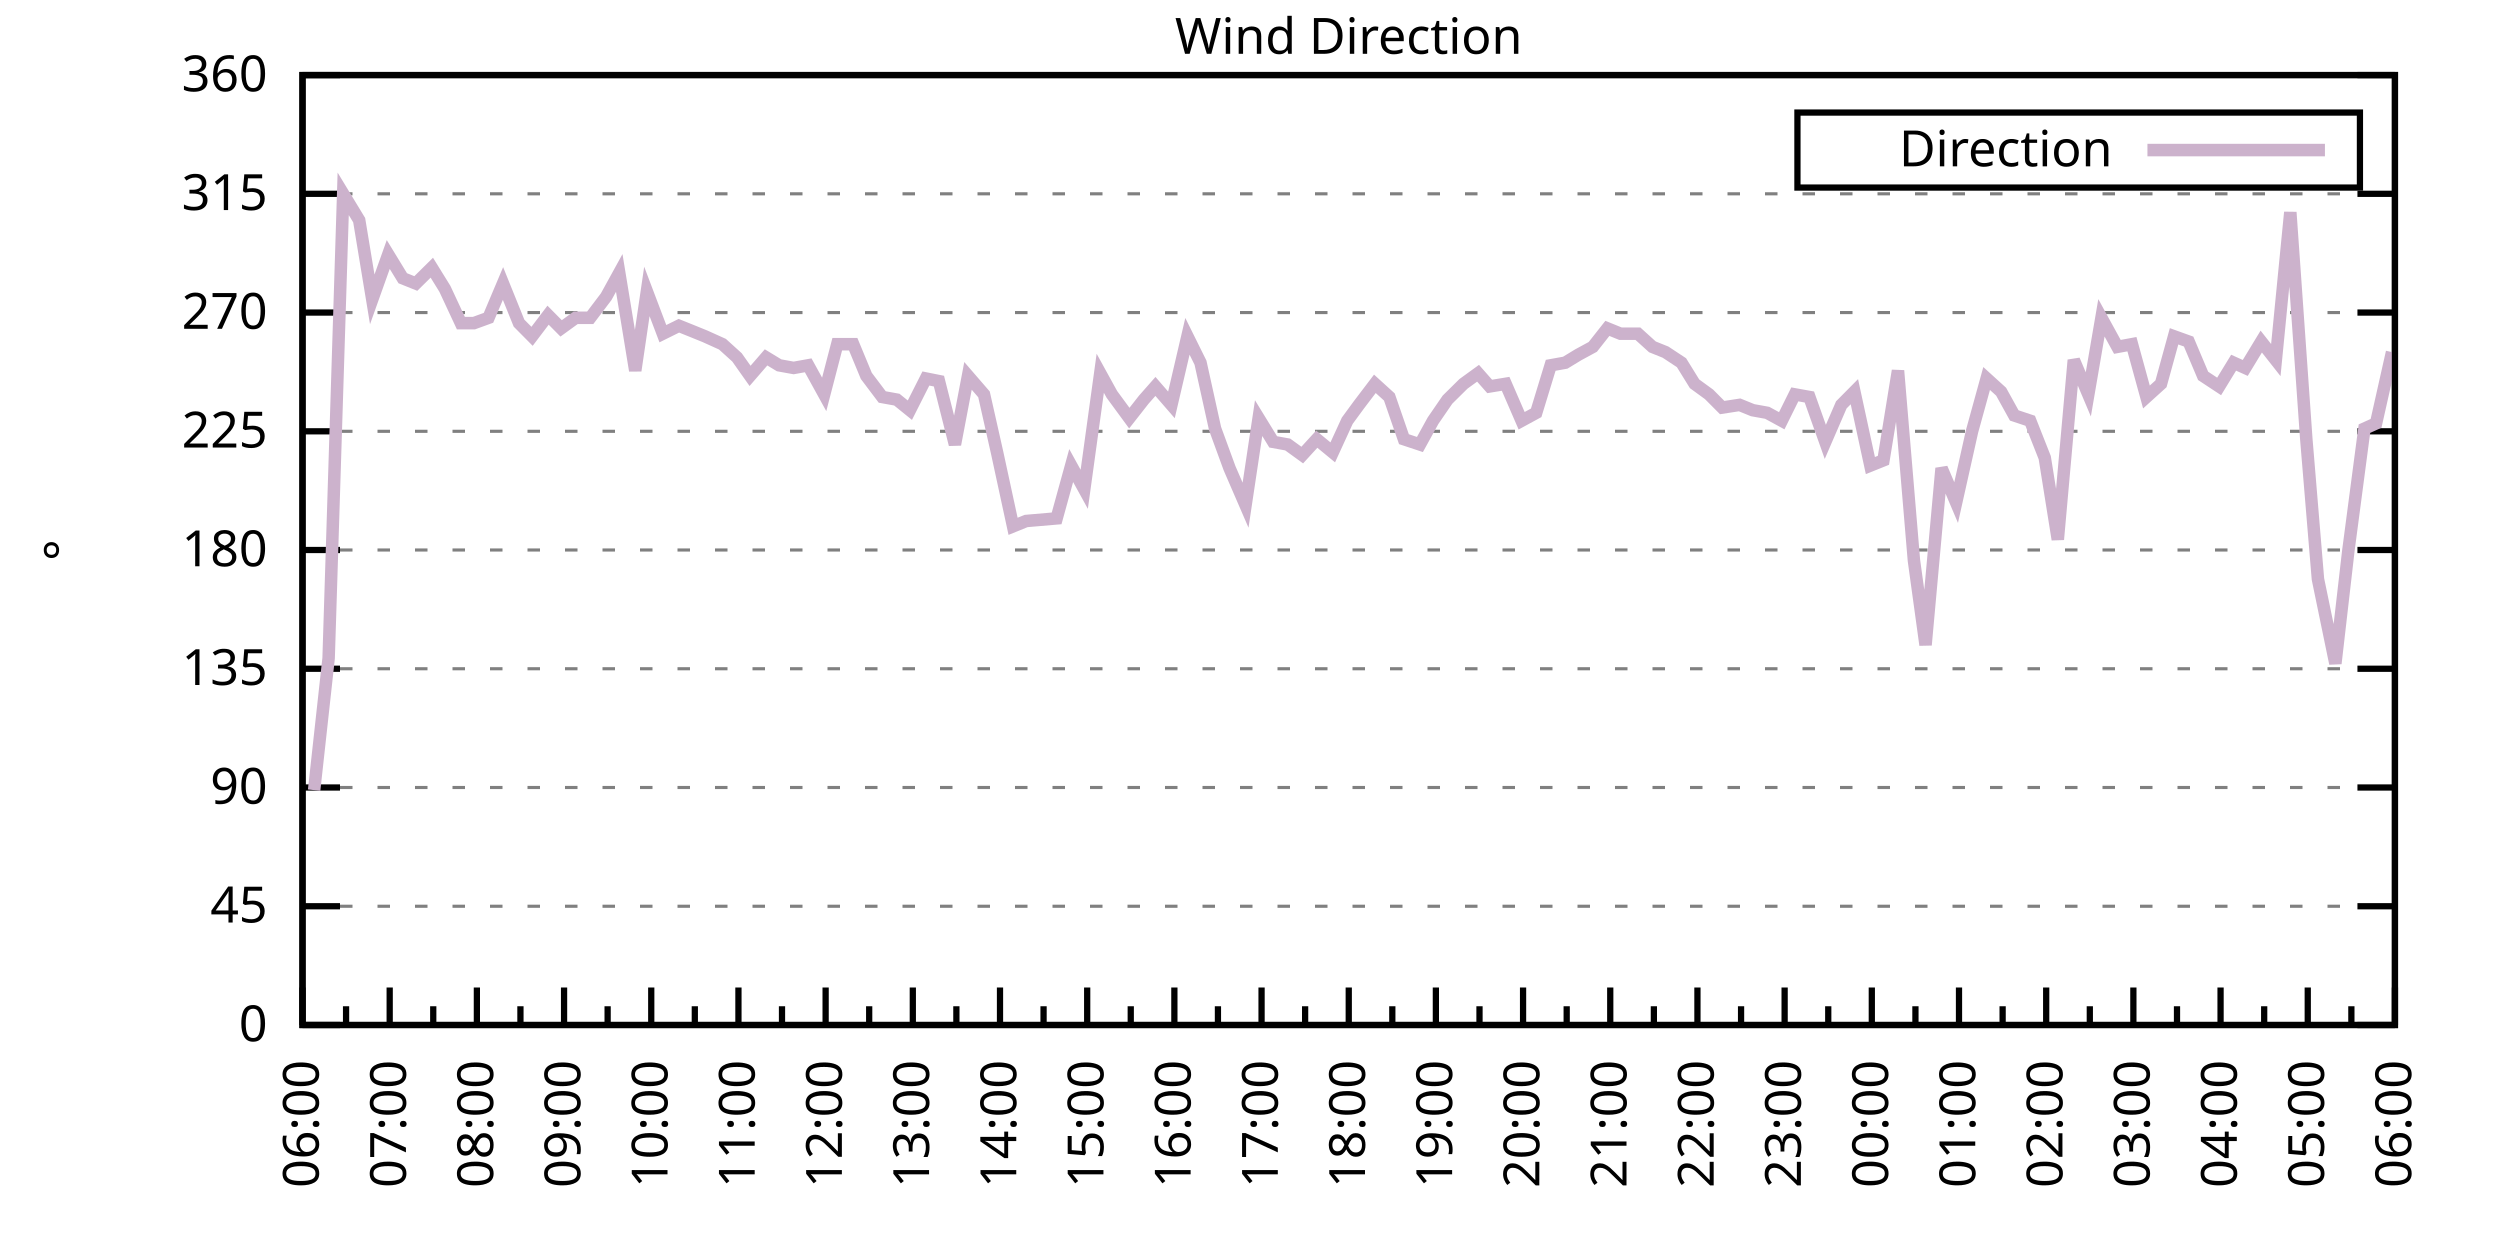
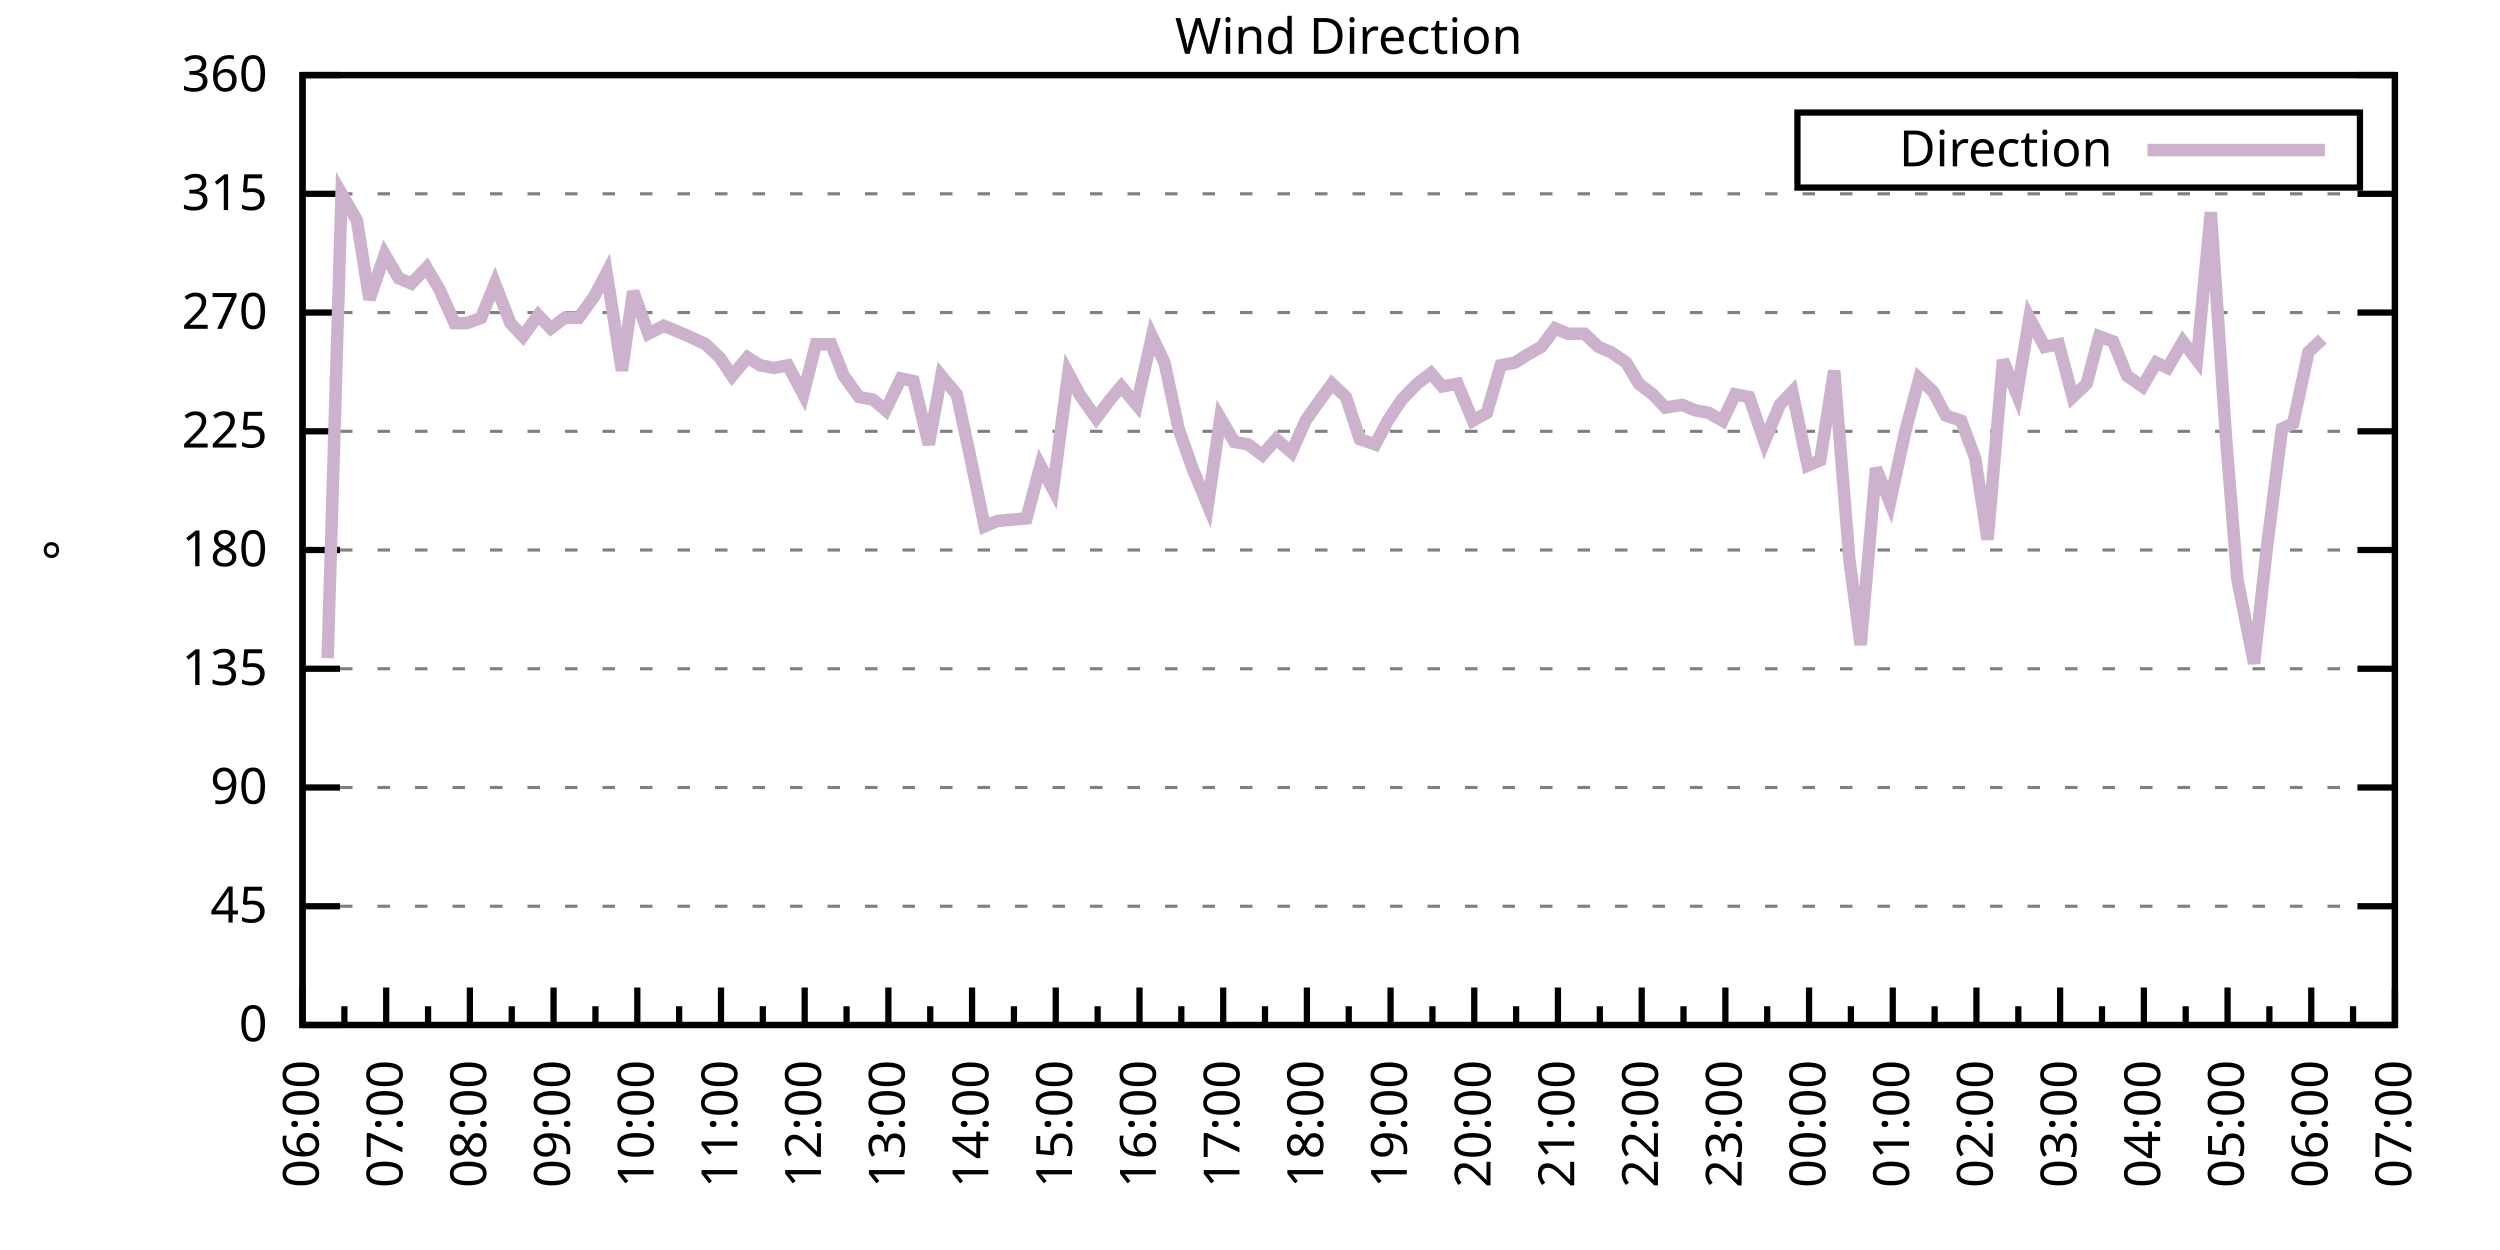
<svg xmlns="http://www.w3.org/2000/svg" xmlns:xlink="http://www.w3.org/1999/xlink" width="400" height="200" viewBox="0 0 400 200">
  <g id="gnuplot_canvas">
    <rect x="0" y="0" width="400" height="200" fill="none" />
    <defs>
      <circle id="gpDot" r="0.5" stroke-width="0.5" stroke="currentColor" />
      <path id="gpPt0" stroke-width="0.333" stroke="currentColor" d="M-1,0 h2 M0,-1 v2" />
      <path id="gpPt1" stroke-width="0.333" stroke="currentColor" d="M-1,-1 L1,1 M1,-1 L-1,1" />
      <path id="gpPt2" stroke-width="0.333" stroke="currentColor" d="M-1,0 L1,0 M0,-1 L0,1 M-1,-1 L1,1 M-1,1 L1,-1" />
      <rect id="gpPt3" stroke-width="0.333" stroke="currentColor" x="-1" y="-1" width="2" height="2" />
      <rect id="gpPt4" stroke-width="0.333" stroke="currentColor" fill="currentColor" x="-1" y="-1" width="2" height="2" />
      <circle id="gpPt5" stroke-width="0.333" stroke="currentColor" cx="0" cy="0" r="1" />
      <use xlink:href="#gpPt5" id="gpPt6" fill="currentColor" stroke="none" />
      <path id="gpPt7" stroke-width="0.333" stroke="currentColor" d="M0,-1.33 L-1.33,0.67 L1.33,0.67 z" />
      <use xlink:href="#gpPt7" id="gpPt8" fill="currentColor" stroke="none" />
      <use xlink:href="#gpPt7" id="gpPt9" stroke="currentColor" transform="rotate(180)" />
      <use xlink:href="#gpPt9" id="gpPt10" fill="currentColor" stroke="none" />
      <use xlink:href="#gpPt3" id="gpPt11" stroke="currentColor" transform="rotate(45)" />
      <use xlink:href="#gpPt11" id="gpPt12" fill="currentColor" stroke="none" />
      <path id="gpPt13" stroke-width="0.333" stroke="currentColor" d="M0,1.330 L1.265,0.411 L0.782,-1.067 L-0.782,-1.076 L-1.265,0.411 z" />
      <use xlink:href="#gpPt13" id="gpPt14" fill="currentColor" stroke="none" />
      <filter id="textbox" filterUnits="objectBoundingBox" x="0" y="0" height="1" width="1">
        <feFlood flood-color="white" flood-opacity="1" result="bgnd" />
        <feComposite in="SourceGraphic" in2="bgnd" operator="atop" />
      </filter>
      <filter id="greybox" filterUnits="objectBoundingBox" x="0" y="0" height="1" width="1">
        <feFlood flood-color="lightgrey" flood-opacity="1" result="grey" />
        <feComposite in="SourceGraphic" in2="grey" operator="atop" />
      </filter>
    </defs>
    <g fill="none" color="white" stroke="currentColor" stroke-width="1.00" stroke-linecap="butt" stroke-linejoin="miter">
</g>
    <g fill="none" color="black" stroke="currentColor" stroke-width="1.00" stroke-linecap="butt" stroke-linejoin="miter">
      <g stroke="none" shape-rendering="crispEdges">
        <polygon fill="rgb(255, 255, 255)" points="48.40,164.00 383.18,164.00 383.18,12.02 48.40,12.02 " />
      </g>
    </g>
    <g fill="none" color="black" stroke="currentColor" stroke-width="1.00" stroke-linecap="butt" stroke-linejoin="miter">
</g>
    <g fill="none" color="black" stroke="black" stroke-width="0.50" stroke-linecap="butt" stroke-linejoin="miter">
</g>
    <g fill="none" color="gray" stroke="currentColor" stroke-width="0.50" stroke-linecap="butt" stroke-linejoin="miter">
      <path stroke="gray" stroke-dasharray="2,4" class="gridline" d="M48.40,164.00 L383.19,164.00  " />
    </g>
    <g fill="none" color="gray" stroke="gray" stroke-width="1.00" stroke-linecap="butt" stroke-linejoin="miter">
</g>
    <g fill="none" color="black" stroke="currentColor" stroke-width="1.00" stroke-linecap="butt" stroke-linejoin="miter">
      <path stroke="black" d="M48.40,164.00 L54.40,164.00 M383.19,164.00 L377.19,164.00  " />
      <g transform="translate(42.80,166.60)" stroke="none" fill="black" font-family="Sans" font-size="8.00" text-anchor="end">
        <text>
          <tspan font-family="Sans"> 0</tspan>
        </text>
      </g>
    </g>
    <g fill="none" color="black" stroke="currentColor" stroke-width="1.00" stroke-linecap="butt" stroke-linejoin="miter">
</g>
    <g fill="none" color="black" stroke="black" stroke-width="0.50" stroke-linecap="butt" stroke-linejoin="miter">
</g>
    <g fill="none" color="gray" stroke="currentColor" stroke-width="0.50" stroke-linecap="butt" stroke-linejoin="miter">
      <path stroke="gray" stroke-dasharray="2,4" class="gridline" d="M48.40,145.00 L383.19,145.00  " />
    </g>
    <g fill="none" color="gray" stroke="gray" stroke-width="1.00" stroke-linecap="butt" stroke-linejoin="miter">
</g>
    <g fill="none" color="black" stroke="currentColor" stroke-width="1.00" stroke-linecap="butt" stroke-linejoin="miter">
      <path stroke="black" d="M48.40,145.00 L54.40,145.00 M383.19,145.00 L377.19,145.00  " />
      <g transform="translate(42.80,147.60)" stroke="none" fill="black" font-family="Sans" font-size="8.00" text-anchor="end">
        <text>
          <tspan font-family="Sans"> 45</tspan>
        </text>
      </g>
    </g>
    <g fill="none" color="black" stroke="currentColor" stroke-width="1.00" stroke-linecap="butt" stroke-linejoin="miter">
</g>
    <g fill="none" color="black" stroke="black" stroke-width="0.50" stroke-linecap="butt" stroke-linejoin="miter">
</g>
    <g fill="none" color="gray" stroke="currentColor" stroke-width="0.50" stroke-linecap="butt" stroke-linejoin="miter">
      <path stroke="gray" stroke-dasharray="2,4" class="gridline" d="M48.40,126.00 L383.19,126.00  " />
    </g>
    <g fill="none" color="gray" stroke="gray" stroke-width="1.00" stroke-linecap="butt" stroke-linejoin="miter">
</g>
    <g fill="none" color="black" stroke="currentColor" stroke-width="1.00" stroke-linecap="butt" stroke-linejoin="miter">
      <path stroke="black" d="M48.40,126.00 L54.40,126.00 M383.19,126.00 L377.19,126.00  " />
      <g transform="translate(42.80,128.60)" stroke="none" fill="black" font-family="Sans" font-size="8.00" text-anchor="end">
        <text>
          <tspan font-family="Sans"> 90</tspan>
        </text>
      </g>
    </g>
    <g fill="none" color="black" stroke="currentColor" stroke-width="1.00" stroke-linecap="butt" stroke-linejoin="miter">
</g>
    <g fill="none" color="black" stroke="black" stroke-width="0.50" stroke-linecap="butt" stroke-linejoin="miter">
</g>
    <g fill="none" color="gray" stroke="currentColor" stroke-width="0.50" stroke-linecap="butt" stroke-linejoin="miter">
      <path stroke="gray" stroke-dasharray="2,4" class="gridline" d="M48.40,107.00 L383.19,107.00  " />
    </g>
    <g fill="none" color="gray" stroke="gray" stroke-width="1.00" stroke-linecap="butt" stroke-linejoin="miter">
</g>
    <g fill="none" color="black" stroke="currentColor" stroke-width="1.00" stroke-linecap="butt" stroke-linejoin="miter">
      <path stroke="black" d="M48.40,107.00 L54.40,107.00 M383.19,107.00 L377.19,107.00  " />
      <g transform="translate(42.80,109.60)" stroke="none" fill="black" font-family="Sans" font-size="8.00" text-anchor="end">
        <text>
          <tspan font-family="Sans"> 135</tspan>
        </text>
      </g>
    </g>
    <g fill="none" color="black" stroke="currentColor" stroke-width="1.00" stroke-linecap="butt" stroke-linejoin="miter">
</g>
    <g fill="none" color="black" stroke="black" stroke-width="0.50" stroke-linecap="butt" stroke-linejoin="miter">
</g>
    <g fill="none" color="gray" stroke="currentColor" stroke-width="0.50" stroke-linecap="butt" stroke-linejoin="miter">
      <path stroke="gray" stroke-dasharray="2,4" class="gridline" d="M48.40,88.00 L383.19,88.00  " />
    </g>
    <g fill="none" color="gray" stroke="gray" stroke-width="1.00" stroke-linecap="butt" stroke-linejoin="miter">
</g>
    <g fill="none" color="black" stroke="currentColor" stroke-width="1.00" stroke-linecap="butt" stroke-linejoin="miter">
      <path stroke="black" d="M48.40,88.00 L54.40,88.00 M383.19,88.00 L377.19,88.00  " />
      <g transform="translate(42.80,90.60)" stroke="none" fill="black" font-family="Sans" font-size="8.00" text-anchor="end">
        <text>
          <tspan font-family="Sans"> 180</tspan>
        </text>
      </g>
    </g>
    <g fill="none" color="black" stroke="currentColor" stroke-width="1.00" stroke-linecap="butt" stroke-linejoin="miter">
</g>
    <g fill="none" color="black" stroke="black" stroke-width="0.50" stroke-linecap="butt" stroke-linejoin="miter">
</g>
    <g fill="none" color="gray" stroke="currentColor" stroke-width="0.50" stroke-linecap="butt" stroke-linejoin="miter">
      <path stroke="gray" stroke-dasharray="2,4" class="gridline" d="M48.40,69.01 L383.19,69.01  " />
    </g>
    <g fill="none" color="gray" stroke="gray" stroke-width="1.00" stroke-linecap="butt" stroke-linejoin="miter">
</g>
    <g fill="none" color="black" stroke="currentColor" stroke-width="1.00" stroke-linecap="butt" stroke-linejoin="miter">
      <path stroke="black" d="M48.40,69.01 L54.40,69.01 M383.19,69.01 L377.19,69.01  " />
      <g transform="translate(42.80,71.61)" stroke="none" fill="black" font-family="Sans" font-size="8.00" text-anchor="end">
        <text>
          <tspan font-family="Sans"> 225</tspan>
        </text>
      </g>
    </g>
    <g fill="none" color="black" stroke="currentColor" stroke-width="1.00" stroke-linecap="butt" stroke-linejoin="miter">
</g>
    <g fill="none" color="black" stroke="black" stroke-width="0.50" stroke-linecap="butt" stroke-linejoin="miter">
</g>
    <g fill="none" color="gray" stroke="currentColor" stroke-width="0.50" stroke-linecap="butt" stroke-linejoin="miter">
      <path stroke="gray" stroke-dasharray="2,4" class="gridline" d="M48.40,50.01 L383.19,50.01  " />
    </g>
    <g fill="none" color="gray" stroke="gray" stroke-width="1.00" stroke-linecap="butt" stroke-linejoin="miter">
</g>
    <g fill="none" color="black" stroke="currentColor" stroke-width="1.00" stroke-linecap="butt" stroke-linejoin="miter">
      <path stroke="black" d="M48.40,50.01 L54.40,50.01 M383.19,50.01 L377.19,50.01  " />
      <g transform="translate(42.80,52.61)" stroke="none" fill="black" font-family="Sans" font-size="8.00" text-anchor="end">
        <text>
          <tspan font-family="Sans"> 270</tspan>
        </text>
      </g>
    </g>
    <g fill="none" color="black" stroke="currentColor" stroke-width="1.00" stroke-linecap="butt" stroke-linejoin="miter">
</g>
    <g fill="none" color="black" stroke="black" stroke-width="0.50" stroke-linecap="butt" stroke-linejoin="miter">
</g>
    <g fill="none" color="gray" stroke="currentColor" stroke-width="0.50" stroke-linecap="butt" stroke-linejoin="miter">
      <path stroke="gray" stroke-dasharray="2,4" class="gridline" d="M48.40,31.01 L383.19,31.01  " />
    </g>
    <g fill="none" color="gray" stroke="gray" stroke-width="1.00" stroke-linecap="butt" stroke-linejoin="miter">
</g>
    <g fill="none" color="black" stroke="currentColor" stroke-width="1.00" stroke-linecap="butt" stroke-linejoin="miter">
      <path stroke="black" d="M48.40,31.01 L54.40,31.01 M383.19,31.01 L377.19,31.01  " />
      <g transform="translate(42.80,33.61)" stroke="none" fill="black" font-family="Sans" font-size="8.00" text-anchor="end">
        <text>
          <tspan font-family="Sans"> 315</tspan>
        </text>
      </g>
    </g>
    <g fill="none" color="black" stroke="currentColor" stroke-width="1.00" stroke-linecap="butt" stroke-linejoin="miter">
</g>
    <g fill="none" color="black" stroke="black" stroke-width="0.50" stroke-linecap="butt" stroke-linejoin="miter">
</g>
    <g fill="none" color="gray" stroke="currentColor" stroke-width="0.50" stroke-linecap="butt" stroke-linejoin="miter">
      <path stroke="gray" stroke-dasharray="2,4" class="gridline" d="M48.40,12.01 L383.19,12.01  " />
    </g>
    <g fill="none" color="gray" stroke="gray" stroke-width="1.00" stroke-linecap="butt" stroke-linejoin="miter">
</g>
    <g fill="none" color="black" stroke="currentColor" stroke-width="1.00" stroke-linecap="butt" stroke-linejoin="miter">
      <path stroke="black" d="M48.40,12.01 L54.40,12.01 M383.19,12.01 L377.19,12.01  " />
      <g transform="translate(42.80,14.61)" stroke="none" fill="black" font-family="Sans" font-size="8.00" text-anchor="end">
        <text>
          <tspan font-family="Sans"> 360</tspan>
        </text>
      </g>
    </g>
    <g fill="none" color="black" stroke="currentColor" stroke-width="1.00" stroke-linecap="butt" stroke-linejoin="miter">
      <path stroke="black" d="M48.40,164.00 L48.40,158.00  " />
      <g transform="translate(51.00,169.60) rotate(270)" stroke="none" fill="black" font-family="Sans" font-size="8.00" text-anchor="end">
        <text>
          <tspan font-family="Sans">06:00</tspan>
        </text>
      </g>
    </g>
    <g fill="none" color="black" stroke="currentColor" stroke-width="1.00" stroke-linecap="butt" stroke-linejoin="miter">
-       <path stroke="black" d="M55.37,164.00 L55.37,161.00 M62.35,164.00 L62.35,158.00  " />
-       <g transform="translate(64.95,169.60) rotate(270)" stroke="none" fill="black" font-family="Sans" font-size="8.00" text-anchor="end">
+       <path stroke="black" d="M55.10,164.00 L55.10,161.00 M61.79,164.00 L61.79,158.00  " />
+       <g transform="translate(64.39,169.60) rotate(270)" stroke="none" fill="black" font-family="Sans" font-size="8.00" text-anchor="end">
        <text>
          <tspan font-family="Sans">07:00</tspan>
        </text>
      </g>
    </g>
    <g fill="none" color="black" stroke="currentColor" stroke-width="1.00" stroke-linecap="butt" stroke-linejoin="miter">
-       <path stroke="black" d="M69.32,164.00 L69.32,161.00 M76.30,164.00 L76.30,158.00  " />
-       <g transform="translate(78.90,169.60) rotate(270)" stroke="none" fill="black" font-family="Sans" font-size="8.00" text-anchor="end">
+       <path stroke="black" d="M68.49,164.00 L68.49,161.00 M75.18,164.00 L75.18,158.00  " />
+       <g transform="translate(77.78,169.60) rotate(270)" stroke="none" fill="black" font-family="Sans" font-size="8.00" text-anchor="end">
        <text>
          <tspan font-family="Sans">08:00</tspan>
        </text>
      </g>
    </g>
    <g fill="none" color="black" stroke="currentColor" stroke-width="1.00" stroke-linecap="butt" stroke-linejoin="miter">
-       <path stroke="black" d="M83.27,164.00 L83.27,161.00 M90.25,164.00 L90.25,158.00  " />
-       <g transform="translate(92.85,169.60) rotate(270)" stroke="none" fill="black" font-family="Sans" font-size="8.00" text-anchor="end">
+       <path stroke="black" d="M81.88,164.00 L81.88,161.00 M88.57,164.00 L88.57,158.00  " />
+       <g transform="translate(91.17,169.60) rotate(270)" stroke="none" fill="black" font-family="Sans" font-size="8.00" text-anchor="end">
        <text>
          <tspan font-family="Sans">09:00</tspan>
        </text>
      </g>
    </g>
    <g fill="none" color="black" stroke="currentColor" stroke-width="1.00" stroke-linecap="butt" stroke-linejoin="miter">
-       <path stroke="black" d="M97.22,164.00 L97.22,161.00 M104.20,164.00 L104.20,158.00  " />
-       <g transform="translate(106.80,169.60) rotate(270)" stroke="none" fill="black" font-family="Sans" font-size="8.00" text-anchor="end">
+       <path stroke="black" d="M95.27,164.00 L95.27,161.00 M101.97,164.00 L101.97,158.00  " />
+       <g transform="translate(104.57,169.60) rotate(270)" stroke="none" fill="black" font-family="Sans" font-size="8.00" text-anchor="end">
        <text>
          <tspan font-family="Sans">10:00</tspan>
        </text>
      </g>
    </g>
    <g fill="none" color="black" stroke="currentColor" stroke-width="1.00" stroke-linecap="butt" stroke-linejoin="miter">
-       <path stroke="black" d="M111.17,164.00 L111.17,161.00 M118.15,164.00 L118.15,158.00  " />
-       <g transform="translate(120.75,169.60) rotate(270)" stroke="none" fill="black" font-family="Sans" font-size="8.00" text-anchor="end">
+       <path stroke="black" d="M108.66,164.00 L108.66,161.00 M115.36,164.00 L115.36,158.00  " />
+       <g transform="translate(117.96,169.60) rotate(270)" stroke="none" fill="black" font-family="Sans" font-size="8.00" text-anchor="end">
        <text>
          <tspan font-family="Sans">11:00</tspan>
        </text>
      </g>
    </g>
    <g fill="none" color="black" stroke="currentColor" stroke-width="1.00" stroke-linecap="butt" stroke-linejoin="miter">
-       <path stroke="black" d="M125.12,164.00 L125.12,161.00 M132.10,164.00 L132.10,158.00  " />
-       <g transform="translate(134.70,169.60) rotate(270)" stroke="none" fill="black" font-family="Sans" font-size="8.00" text-anchor="end">
+       <path stroke="black" d="M122.05,164.00 L122.05,161.00 M128.75,164.00 L128.75,158.00  " />
+       <g transform="translate(131.35,169.60) rotate(270)" stroke="none" fill="black" font-family="Sans" font-size="8.00" text-anchor="end">
        <text>
          <tspan font-family="Sans">12:00</tspan>
        </text>
      </g>
    </g>
    <g fill="none" color="black" stroke="currentColor" stroke-width="1.00" stroke-linecap="butt" stroke-linejoin="miter">
-       <path stroke="black" d="M139.07,164.00 L139.07,161.00 M146.05,164.00 L146.05,158.00  " />
-       <g transform="translate(148.65,169.60) rotate(270)" stroke="none" fill="black" font-family="Sans" font-size="8.00" text-anchor="end">
+       <path stroke="black" d="M135.45,164.00 L135.45,161.00 M142.14,164.00 L142.14,158.00  " />
+       <g transform="translate(144.74,169.60) rotate(270)" stroke="none" fill="black" font-family="Sans" font-size="8.00" text-anchor="end">
        <text>
          <tspan font-family="Sans">13:00</tspan>
        </text>
      </g>
    </g>
    <g fill="none" color="black" stroke="currentColor" stroke-width="1.00" stroke-linecap="butt" stroke-linejoin="miter">
-       <path stroke="black" d="M153.02,164.00 L153.02,161.00 M160.00,164.00 L160.00,158.00  " />
-       <g transform="translate(162.60,169.60) rotate(270)" stroke="none" fill="black" font-family="Sans" font-size="8.00" text-anchor="end">
+       <path stroke="black" d="M148.84,164.00 L148.84,161.00 M155.53,164.00 L155.53,158.00  " />
+       <g transform="translate(158.13,169.60) rotate(270)" stroke="none" fill="black" font-family="Sans" font-size="8.00" text-anchor="end">
        <text>
          <tspan font-family="Sans">14:00</tspan>
        </text>
      </g>
    </g>
    <g fill="none" color="black" stroke="currentColor" stroke-width="1.00" stroke-linecap="butt" stroke-linejoin="miter">
-       <path stroke="black" d="M166.97,164.00 L166.97,161.00 M173.95,164.00 L173.95,158.00  " />
-       <g transform="translate(176.55,169.60) rotate(270)" stroke="none" fill="black" font-family="Sans" font-size="8.00" text-anchor="end">
+       <path stroke="black" d="M162.23,164.00 L162.23,161.00 M168.92,164.00 L168.92,158.00  " />
+       <g transform="translate(171.52,169.60) rotate(270)" stroke="none" fill="black" font-family="Sans" font-size="8.00" text-anchor="end">
        <text>
          <tspan font-family="Sans">15:00</tspan>
        </text>
      </g>
    </g>
    <g fill="none" color="black" stroke="currentColor" stroke-width="1.00" stroke-linecap="butt" stroke-linejoin="miter">
-       <path stroke="black" d="M180.92,164.00 L180.92,161.00 M187.90,164.00 L187.90,158.00  " />
-       <g transform="translate(190.50,169.60) rotate(270)" stroke="none" fill="black" font-family="Sans" font-size="8.00" text-anchor="end">
+       <path stroke="black" d="M175.62,164.00 L175.62,161.00 M182.32,164.00 L182.32,158.00  " />
+       <g transform="translate(184.92,169.60) rotate(270)" stroke="none" fill="black" font-family="Sans" font-size="8.00" text-anchor="end">
        <text>
          <tspan font-family="Sans">16:00</tspan>
        </text>
      </g>
    </g>
    <g fill="none" color="black" stroke="currentColor" stroke-width="1.00" stroke-linecap="butt" stroke-linejoin="miter">
-       <path stroke="black" d="M194.87,164.00 L194.87,161.00 M201.85,164.00 L201.85,158.00  " />
-       <g transform="translate(204.45,169.60) rotate(270)" stroke="none" fill="black" font-family="Sans" font-size="8.00" text-anchor="end">
+       <path stroke="black" d="M189.01,164.00 L189.01,161.00 M195.71,164.00 L195.71,158.00  " />
+       <g transform="translate(198.31,169.60) rotate(270)" stroke="none" fill="black" font-family="Sans" font-size="8.00" text-anchor="end">
        <text>
          <tspan font-family="Sans">17:00</tspan>
        </text>
      </g>
    </g>
    <g fill="none" color="black" stroke="currentColor" stroke-width="1.00" stroke-linecap="butt" stroke-linejoin="miter">
-       <path stroke="black" d="M208.82,164.00 L208.82,161.00 M215.80,164.00 L215.80,158.00  " />
-       <g transform="translate(218.40,169.60) rotate(270)" stroke="none" fill="black" font-family="Sans" font-size="8.00" text-anchor="end">
+       <path stroke="black" d="M202.40,164.00 L202.40,161.00 M209.10,164.00 L209.10,158.00  " />
+       <g transform="translate(211.70,169.60) rotate(270)" stroke="none" fill="black" font-family="Sans" font-size="8.00" text-anchor="end">
        <text>
          <tspan font-family="Sans">18:00</tspan>
        </text>
      </g>
    </g>
    <g fill="none" color="black" stroke="currentColor" stroke-width="1.00" stroke-linecap="butt" stroke-linejoin="miter">
-       <path stroke="black" d="M222.77,164.00 L222.77,161.00 M229.74,164.00 L229.74,158.00  " />
-       <g transform="translate(232.34,169.60) rotate(270)" stroke="none" fill="black" font-family="Sans" font-size="8.00" text-anchor="end">
+       <path stroke="black" d="M215.80,164.00 L215.80,161.00 M222.49,164.00 L222.49,158.00  " />
+       <g transform="translate(225.09,169.60) rotate(270)" stroke="none" fill="black" font-family="Sans" font-size="8.00" text-anchor="end">
        <text>
          <tspan font-family="Sans">19:00</tspan>
        </text>
      </g>
    </g>
    <g fill="none" color="black" stroke="currentColor" stroke-width="1.00" stroke-linecap="butt" stroke-linejoin="miter">
-       <path stroke="black" d="M236.72,164.00 L236.72,161.00 M243.69,164.00 L243.69,158.00  " />
-       <g transform="translate(246.29,169.60) rotate(270)" stroke="none" fill="black" font-family="Sans" font-size="8.00" text-anchor="end">
+       <path stroke="black" d="M229.19,164.00 L229.19,161.00 M235.88,164.00 L235.88,158.00  " />
+       <g transform="translate(238.48,169.60) rotate(270)" stroke="none" fill="black" font-family="Sans" font-size="8.00" text-anchor="end">
        <text>
          <tspan font-family="Sans">20:00</tspan>
        </text>
      </g>
    </g>
    <g fill="none" color="black" stroke="currentColor" stroke-width="1.00" stroke-linecap="butt" stroke-linejoin="miter">
-       <path stroke="black" d="M250.67,164.00 L250.67,161.00 M257.64,164.00 L257.64,158.00  " />
-       <g transform="translate(260.24,169.60) rotate(270)" stroke="none" fill="black" font-family="Sans" font-size="8.00" text-anchor="end">
+       <path stroke="black" d="M242.58,164.00 L242.58,161.00 M249.27,164.00 L249.27,158.00  " />
+       <g transform="translate(251.87,169.60) rotate(270)" stroke="none" fill="black" font-family="Sans" font-size="8.00" text-anchor="end">
        <text>
          <tspan font-family="Sans">21:00</tspan>
        </text>
      </g>
    </g>
    <g fill="none" color="black" stroke="currentColor" stroke-width="1.00" stroke-linecap="butt" stroke-linejoin="miter">
-       <path stroke="black" d="M264.62,164.00 L264.62,161.00 M271.59,164.00 L271.59,158.00  " />
-       <g transform="translate(274.19,169.60) rotate(270)" stroke="none" fill="black" font-family="Sans" font-size="8.00" text-anchor="end">
+       <path stroke="black" d="M255.97,164.00 L255.97,161.00 M262.67,164.00 L262.67,158.00  " />
+       <g transform="translate(265.27,169.60) rotate(270)" stroke="none" fill="black" font-family="Sans" font-size="8.00" text-anchor="end">
        <text>
          <tspan font-family="Sans">22:00</tspan>
        </text>
      </g>
    </g>
    <g fill="none" color="black" stroke="currentColor" stroke-width="1.00" stroke-linecap="butt" stroke-linejoin="miter">
-       <path stroke="black" d="M278.57,164.00 L278.57,161.00 M285.54,164.00 L285.54,158.00  " />
-       <g transform="translate(288.14,169.60) rotate(270)" stroke="none" fill="black" font-family="Sans" font-size="8.00" text-anchor="end">
+       <path stroke="black" d="M269.36,164.00 L269.36,161.00 M276.06,164.00 L276.06,158.00  " />
+       <g transform="translate(278.66,169.60) rotate(270)" stroke="none" fill="black" font-family="Sans" font-size="8.00" text-anchor="end">
        <text>
          <tspan font-family="Sans">23:00</tspan>
        </text>
      </g>
    </g>
    <g fill="none" color="black" stroke="currentColor" stroke-width="1.00" stroke-linecap="butt" stroke-linejoin="miter">
-       <path stroke="black" d="M292.52,164.00 L292.52,161.00 M299.49,164.00 L299.49,158.00  " />
-       <g transform="translate(302.09,169.60) rotate(270)" stroke="none" fill="black" font-family="Sans" font-size="8.00" text-anchor="end">
+       <path stroke="black" d="M282.75,164.00 L282.75,161.00 M289.45,164.00 L289.45,158.00  " />
+       <g transform="translate(292.05,169.60) rotate(270)" stroke="none" fill="black" font-family="Sans" font-size="8.00" text-anchor="end">
        <text>
          <tspan font-family="Sans">00:00</tspan>
        </text>
      </g>
    </g>
    <g fill="none" color="black" stroke="currentColor" stroke-width="1.00" stroke-linecap="butt" stroke-linejoin="miter">
-       <path stroke="black" d="M306.47,164.00 L306.47,161.00 M313.44,164.00 L313.44,158.00  " />
-       <g transform="translate(316.04,169.60) rotate(270)" stroke="none" fill="black" font-family="Sans" font-size="8.00" text-anchor="end">
+       <path stroke="black" d="M296.14,164.00 L296.14,161.00 M302.84,164.00 L302.84,158.00  " />
+       <g transform="translate(305.44,169.60) rotate(270)" stroke="none" fill="black" font-family="Sans" font-size="8.00" text-anchor="end">
        <text>
          <tspan font-family="Sans">01:00</tspan>
        </text>
      </g>
    </g>
    <g fill="none" color="black" stroke="currentColor" stroke-width="1.00" stroke-linecap="butt" stroke-linejoin="miter">
-       <path stroke="black" d="M320.42,164.00 L320.42,161.00 M327.39,164.00 L327.39,158.00  " />
-       <g transform="translate(329.99,169.60) rotate(270)" stroke="none" fill="black" font-family="Sans" font-size="8.00" text-anchor="end">
+       <path stroke="black" d="M309.54,164.00 L309.54,161.00 M316.23,164.00 L316.23,158.00  " />
+       <g transform="translate(318.83,169.60) rotate(270)" stroke="none" fill="black" font-family="Sans" font-size="8.00" text-anchor="end">
        <text>
          <tspan font-family="Sans">02:00</tspan>
        </text>
      </g>
    </g>
    <g fill="none" color="black" stroke="currentColor" stroke-width="1.00" stroke-linecap="butt" stroke-linejoin="miter">
-       <path stroke="black" d="M334.37,164.00 L334.37,161.00 M341.34,164.00 L341.34,158.00  " />
-       <g transform="translate(343.94,169.60) rotate(270)" stroke="none" fill="black" font-family="Sans" font-size="8.00" text-anchor="end">
+       <path stroke="black" d="M322.93,164.00 L322.93,161.00 M329.62,164.00 L329.62,158.00  " />
+       <g transform="translate(332.22,169.60) rotate(270)" stroke="none" fill="black" font-family="Sans" font-size="8.00" text-anchor="end">
        <text>
          <tspan font-family="Sans">03:00</tspan>
        </text>
      </g>
    </g>
    <g fill="none" color="black" stroke="currentColor" stroke-width="1.00" stroke-linecap="butt" stroke-linejoin="miter">
-       <path stroke="black" d="M348.32,164.00 L348.32,161.00 M355.29,164.00 L355.29,158.00  " />
-       <g transform="translate(357.89,169.60) rotate(270)" stroke="none" fill="black" font-family="Sans" font-size="8.00" text-anchor="end">
+       <path stroke="black" d="M336.32,164.00 L336.32,161.00 M343.02,164.00 L343.02,158.00  " />
+       <g transform="translate(345.62,169.60) rotate(270)" stroke="none" fill="black" font-family="Sans" font-size="8.00" text-anchor="end">
        <text>
          <tspan font-family="Sans">04:00</tspan>
        </text>
      </g>
    </g>
    <g fill="none" color="black" stroke="currentColor" stroke-width="1.00" stroke-linecap="butt" stroke-linejoin="miter">
-       <path stroke="black" d="M362.27,164.00 L362.27,161.00 M369.24,164.00 L369.24,158.00  " />
-       <g transform="translate(371.84,169.60) rotate(270)" stroke="none" fill="black" font-family="Sans" font-size="8.00" text-anchor="end">
+       <path stroke="black" d="M349.71,164.00 L349.71,161.00 M356.41,164.00 L356.41,158.00  " />
+       <g transform="translate(359.01,169.60) rotate(270)" stroke="none" fill="black" font-family="Sans" font-size="8.00" text-anchor="end">
        <text>
          <tspan font-family="Sans">05:00</tspan>
        </text>
      </g>
    </g>
    <g fill="none" color="black" stroke="currentColor" stroke-width="1.00" stroke-linecap="butt" stroke-linejoin="miter">
-       <path stroke="black" d="M376.22,164.00 L376.22,161.00 M383.19,164.00 L383.19,158.00  " />
+       <path stroke="black" d="M363.10,164.00 L363.10,161.00 M369.80,164.00 L369.80,158.00  " />
+       <g transform="translate(372.40,169.60) rotate(270)" stroke="none" fill="black" font-family="Sans" font-size="8.00" text-anchor="end">
+         <text>
+           <tspan font-family="Sans">06:00</tspan>
+         </text>
+       </g>
+     </g>
+     <g fill="none" color="black" stroke="currentColor" stroke-width="1.00" stroke-linecap="butt" stroke-linejoin="miter">
+       <path stroke="black" d="M376.49,164.00 L376.49,161.00 M383.19,164.00 L383.19,158.00  " />
      <g transform="translate(385.79,169.60) rotate(270)" stroke="none" fill="black" font-family="Sans" font-size="8.00" text-anchor="end">
        <text>
-           <tspan font-family="Sans">06:00</tspan>
+           <tspan font-family="Sans">07:00</tspan>
        </text>
      </g>
    </g>
    <g fill="none" color="black" stroke="currentColor" stroke-width="1.00" stroke-linecap="butt" stroke-linejoin="miter">
</g>
    <g fill="none" color="black" stroke="currentColor" stroke-width="1.00" stroke-linecap="butt" stroke-linejoin="miter">
      <path stroke="black" d="M48.40,12.01 L48.40,164.00 L383.19,164.00 L383.19,12.01 L48.40,12.01 Z  " />
    </g>
    <g fill="none" color="black" stroke="currentColor" stroke-width="1.00" stroke-linecap="butt" stroke-linejoin="miter">
      <g transform="translate(12.80,88.01) rotate(270)" stroke="none" fill="black" font-family="Sans" font-size="8.00" text-anchor="middle">
        <text>
          <tspan font-family="Sans">°</tspan>
        </text>
      </g>
    </g>
    <g fill="none" color="black" stroke="currentColor" stroke-width="1.00" stroke-linecap="butt" stroke-linejoin="miter">
</g>
    <g fill="none" color="black" stroke="currentColor" stroke-width="1.00" stroke-linecap="butt" stroke-linejoin="miter">
      <path stroke="black" d="M287.59,30.01 L287.59,18.01 L377.59,18.01 L377.59,30.01 L287.59,30.01 Z  " />
    </g>
    <g id="Wind_direction_plot_1">
      <g fill="none" color="white" stroke="black" stroke-width="2.00" stroke-linecap="butt" stroke-linejoin="miter">
</g>
      <g fill="none" color="black" stroke="currentColor" stroke-width="2.00" stroke-linecap="butt" stroke-linejoin="miter">
        <g transform="translate(337.99,26.61)" stroke="none" fill="black" font-family="Sans" font-size="8.00" text-anchor="end">
          <text>
            <tspan font-family="Sans">Direction</tspan>
          </text>
        </g>
      </g>
      <g fill="none" color="black" stroke="currentColor" stroke-width="2.00" stroke-linecap="butt" stroke-linejoin="miter">
-         <path stroke="rgb(204, 178, 204)" d="M343.59,24.01 L371.99,24.01 M50.26,126.42 L52.58,105.31 L54.91,31.01 L57.47,35.23 L59.56,47.90 L62.12,40.72   L64.44,44.52 L66.53,45.36 L69.09,42.83 L71.18,46.21 L73.74,51.70 L75.83,51.70 L78.16,50.85 L80.48,45.36   L83.04,51.70 L85.13,53.81 L87.69,50.43 L89.78,52.54 L92.11,50.85 L94.43,50.85 L96.99,47.47 L99.08,43.67   L101.64,59.30 L103.50,46.63 L106.06,53.39 L108.62,52.12 L110.71,52.96 L112.80,53.81 L115.59,55.07 L117.92,57.18   L120.01,60.14 L122.57,57.18 L124.66,58.45 L126.98,58.87 L129.31,58.45 L131.87,63.10 L133.96,55.07 L136.51,55.07   L138.61,60.14 L141.16,63.52 L143.49,63.94 L145.58,65.63 L148.14,60.56 L150.23,60.98 L152.79,71.12 L154.88,60.14   L157.44,63.10 L159.53,72.38 L162.09,84.21 L164.18,83.36 L169.06,82.94 L171.39,74.49 L173.48,78.29 L176.04,59.72   L177.90,63.10 L180.69,66.90 L183.01,63.94 L184.87,61.83 L187.43,64.78 L189.99,53.81 L192.08,58.03 L194.41,68.58   L196.73,74.92 L199.29,80.83 L201.38,66.90 L203.71,70.70 L206.03,71.12 L208.36,72.81 L210.68,70.27 L213.24,72.38   L215.56,67.32 L217.42,64.78 L219.98,61.41 L222.30,63.52 L224.63,70.27 L227.19,71.12 L229.28,67.32 L231.60,63.94   L234.16,61.41 L236.49,59.72 L238.35,61.83 L240.90,61.41 L243.46,67.32 L245.79,66.05 L248.11,58.45 L250.44,58.03   L252.53,56.76 L254.85,55.50 L257.18,52.54 L259.27,53.39 L262.06,53.39 L264.39,55.50 L266.48,56.34 L269.04,58.03   L271.13,61.41 L273.45,63.10 L275.55,65.21 L278.34,64.78 L280.43,65.63 L282.75,66.05 L285.08,67.32 L287.17,63.10   L289.50,63.52 L292.05,70.70 L294.61,64.78 L296.70,62.67 L299.26,74.49 L301.35,73.65 L303.68,59.30 L306.23,89.69   L308.09,103.20 L310.65,74.92 L312.98,80.41 L315.53,69.01 L317.86,60.56 L320.18,62.67 L322.28,66.47 L324.83,67.32   L327.16,73.23 L329.25,86.32 L331.81,57.61 L334.13,63.10 L336.23,50.85 L338.78,55.50 L341.11,55.07 L343.43,63.52   L345.76,61.41 L347.85,53.81 L350.18,54.65 L352.50,60.14 L355.06,61.83 L357.38,58.03 L359.24,58.87 L361.80,54.65   L364.13,57.61 L366.45,33.96 L369.01,70.27 L370.87,92.65 L373.66,106.16 L375.75,88.00 L378.31,68.58 L380.17,67.74   L382.73,56.34  " />
+         <path stroke="rgb(204, 178, 204)" d="M343.59,24.01 L371.99,24.01 M52.42,105.31 L54.65,31.01 L57.10,35.23 L59.11,47.90 L61.57,40.72 L63.80,44.52   L65.81,45.36 L68.26,42.83 L70.27,46.21 L72.73,51.70 L74.74,51.70 L76.97,50.85 L79.20,45.36 L81.66,51.70   L83.66,53.81 L86.12,50.43 L88.13,52.54 L90.36,50.85 L92.59,50.85 L95.05,47.47 L97.06,43.67 L99.51,59.30   L101.30,46.63 L103.75,53.39 L106.21,52.12 L108.22,52.96 L110.22,53.81 L112.90,55.07 L115.13,57.18 L117.14,60.14   L119.60,57.18 L121.61,58.45 L123.84,58.87 L126.07,58.45 L128.53,63.10 L130.54,55.07 L132.99,55.07 L135.00,60.14   L137.45,63.52 L139.69,63.94 L141.69,65.63 L144.15,60.56 L146.16,60.98 L148.61,71.12 L150.62,60.14 L153.08,63.10   L155.09,72.38 L157.54,84.21 L159.55,83.36 L164.24,82.94 L166.47,74.49 L168.48,78.29 L170.93,59.72 L172.72,63.10   L175.40,66.90 L177.63,63.94 L179.41,61.83 L181.87,64.78 L184.32,53.81 L186.33,58.03 L188.57,68.58 L190.80,74.92   L193.25,80.83 L195.26,66.90 L197.49,70.70 L199.73,71.12 L201.96,72.81 L204.19,70.27 L206.64,72.38 L208.88,67.32   L210.66,64.78 L213.12,61.41 L215.35,63.52 L217.58,70.27 L220.04,71.12 L222.04,67.32 L224.28,63.94 L226.73,61.41   L228.96,59.72 L230.75,61.83 L233.20,61.41 L235.66,67.32 L237.89,66.05 L240.12,58.45 L242.36,58.03 L244.36,56.76   L246.60,55.50 L248.83,52.54 L250.84,53.39 L253.51,53.39 L255.75,55.50 L257.76,56.34 L260.21,58.03 L262.22,61.41   L264.45,63.10 L266.46,65.21 L269.14,64.78 L271.15,65.63 L273.38,66.05 L275.61,67.32 L277.62,63.10 L279.85,63.52   L282.31,70.70 L284.76,64.78 L286.77,62.67 L289.23,74.49 L291.23,73.65 L293.47,59.30 L295.92,89.69 L297.71,103.20   L300.16,74.92 L302.39,80.41 L304.85,69.01 L307.08,60.56 L309.31,62.67 L311.32,66.47 L313.78,67.32 L316.01,73.23   L318.02,86.32 L320.47,57.61 L322.70,63.10 L324.71,50.85 L327.17,55.50 L329.40,55.07 L331.63,63.52 L333.86,61.41   L335.87,53.81 L338.10,54.65 L340.34,60.14 L342.79,61.83 L345.02,58.03 L346.81,58.87 L349.26,54.65 L351.50,57.61   L353.73,33.96 L356.18,70.27 L357.97,92.65 L360.65,106.16 L362.66,88.00 L365.11,68.58 L366.90,67.74 L369.35,56.34   L371.58,54.23  " />
      </g>
    </g>
    <g fill="none" color="black" stroke="currentColor" stroke-width="2.00" stroke-linecap="butt" stroke-linejoin="miter">
</g>
    <g fill="none" color="black" stroke="black" stroke-width="1.00" stroke-linecap="butt" stroke-linejoin="miter">
</g>
    <g fill="none" color="black" stroke="currentColor" stroke-width="1.00" stroke-linecap="butt" stroke-linejoin="miter">
      <path stroke="black" d="M48.40,12.01 L48.40,164.00 L383.19,164.00 L383.19,12.01 L48.40,12.01 Z  " />
    </g>
    <g fill="none" color="black" stroke="currentColor" stroke-width="1.00" stroke-linecap="butt" stroke-linejoin="miter">
      <g transform="translate(215.79,8.61)" stroke="none" fill="black" font-family="Sans" font-size="8.00" text-anchor="middle">
        <text>
          <tspan font-family="Sans">Wind Direction</tspan>
        </text>
      </g>
    </g>
    <g fill="none" color="black" stroke="currentColor" stroke-width="1.00" stroke-linecap="butt" stroke-linejoin="miter">
</g>
  </g>
</svg>
